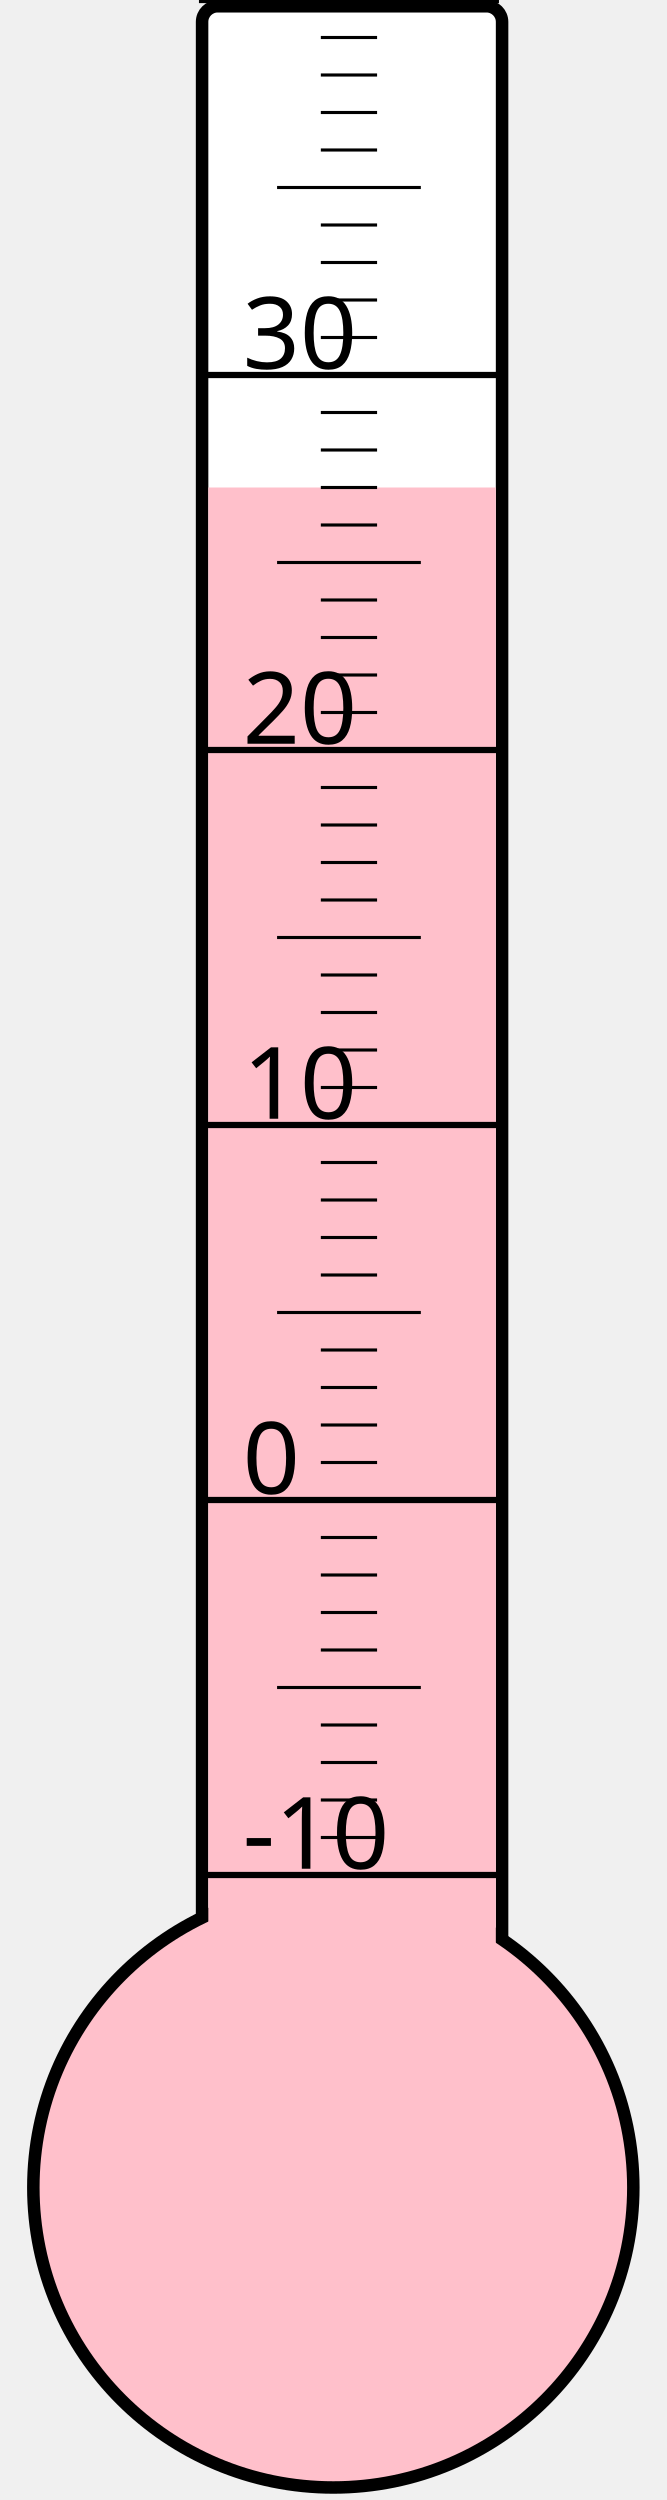
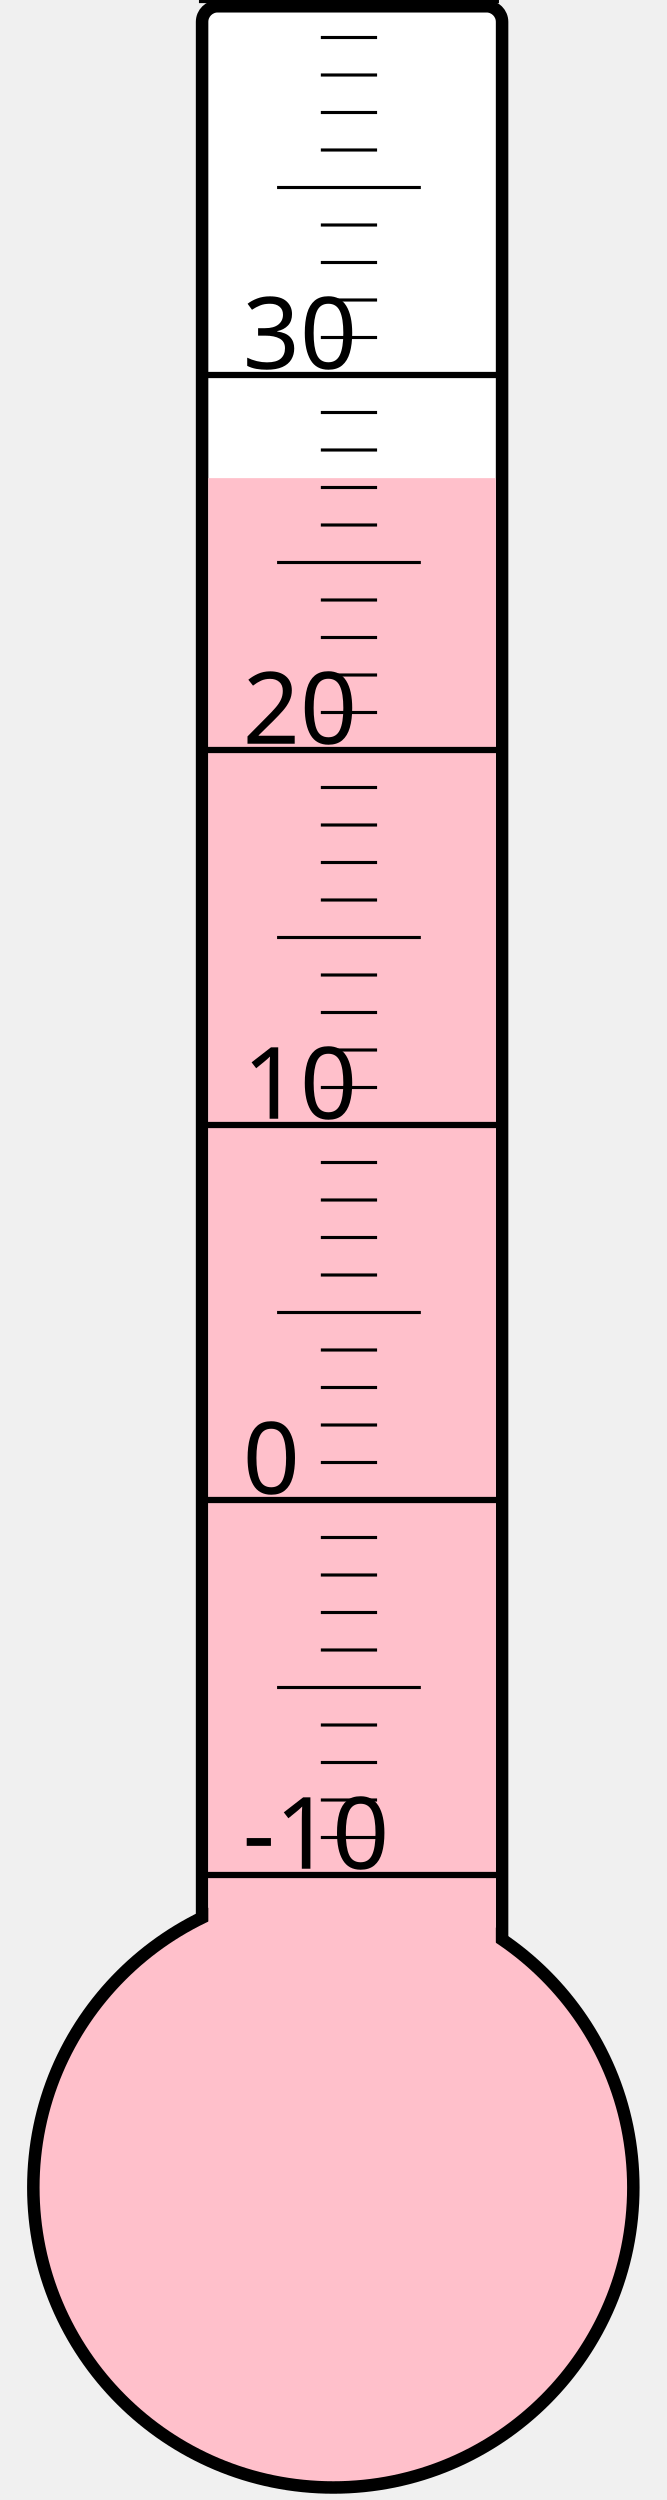
<svg xmlns="http://www.w3.org/2000/svg" width="40px" height="150px" viewBox="0 0 200 800">
  <rect width="200" height="800" x="0" y="0" style="fill: #ffffeb; fill-opacity: 0;" />
  <rect width="96" height="680" x="58" y="2" rx="5" ry="5" style="fill: white; fill-opacity: 1; stroke: black; stroke-width: 4;" />
  <circle cx="100" cy="700" r="96" style="fill: pink; stroke: black; stroke-width: 4;" />
-   <rect width="92" height="544.0" x="60" y="156.0" style="fill: pink; fill-opacity: 1; stroke-width: 0;" />
+   <rect width="92" height="547.0" x="60" y="153.0" style="fill: pink; fill-opacity: 1; stroke-width: 0;" />
  <text x="71" y="598" style="font-family: sans-serif; font-size: 24pt;">-10</text>
  <text x="71" y="478" style="font-family: sans-serif; font-size: 24pt;">0</text>
  <text x="71" y="358" style="font-family: sans-serif; font-size: 24pt;">10</text>
  <text x="71" y="238" style="font-family: sans-serif; font-size: 24pt;">20</text>
  <text x="71" y="118" style="font-family: sans-serif; font-size: 24pt;">30</text>
  <g style="stroke: black;">
    <line x1="57" y1="600" x2="153" y2="600" style="stroke-width: 2;" />
    <line x1="96" y1="588" x2="114" y2="588" style="stroke-width: 1;" />
    <line x1="96" y1="576" x2="114" y2="576" style="stroke-width: 1;" />
    <line x1="96" y1="564" x2="114" y2="564" style="stroke-width: 1;" />
    <line x1="96" y1="552" x2="114" y2="552" style="stroke-width: 1;" />
    <line x1="82" y1="540" x2="128" y2="540" style="stroke-width: 1;" />
    <line x1="96" y1="528" x2="114" y2="528" style="stroke-width: 1;" />
    <line x1="96" y1="516" x2="114" y2="516" style="stroke-width: 1;" />
    <line x1="96" y1="504" x2="114" y2="504" style="stroke-width: 1;" />
    <line x1="96" y1="492" x2="114" y2="492" style="stroke-width: 1;" />
    <line x1="57" y1="480" x2="153" y2="480" style="stroke-width: 2;" />
    <line x1="96" y1="468" x2="114" y2="468" style="stroke-width: 1;" />
    <line x1="96" y1="456" x2="114" y2="456" style="stroke-width: 1;" />
    <line x1="96" y1="444" x2="114" y2="444" style="stroke-width: 1;" />
    <line x1="96" y1="432" x2="114" y2="432" style="stroke-width: 1;" />
    <line x1="82" y1="420" x2="128" y2="420" style="stroke-width: 1;" />
    <line x1="96" y1="408" x2="114" y2="408" style="stroke-width: 1;" />
    <line x1="96" y1="396" x2="114" y2="396" style="stroke-width: 1;" />
    <line x1="96" y1="384" x2="114" y2="384" style="stroke-width: 1;" />
    <line x1="96" y1="372" x2="114" y2="372" style="stroke-width: 1;" />
    <line x1="57" y1="360" x2="153" y2="360" style="stroke-width: 2;" />
    <line x1="96" y1="348" x2="114" y2="348" style="stroke-width: 1;" />
    <line x1="96" y1="336" x2="114" y2="336" style="stroke-width: 1;" />
    <line x1="96" y1="324" x2="114" y2="324" style="stroke-width: 1;" />
    <line x1="96" y1="312" x2="114" y2="312" style="stroke-width: 1;" />
    <line x1="82" y1="300" x2="128" y2="300" style="stroke-width: 1;" />
    <line x1="96" y1="288" x2="114" y2="288" style="stroke-width: 1;" />
    <line x1="96" y1="276" x2="114" y2="276" style="stroke-width: 1;" />
    <line x1="96" y1="264" x2="114" y2="264" style="stroke-width: 1;" />
    <line x1="96" y1="252" x2="114" y2="252" style="stroke-width: 1;" />
    <line x1="57" y1="240" x2="153" y2="240" style="stroke-width: 2;" />
    <line x1="96" y1="228" x2="114" y2="228" style="stroke-width: 1;" />
    <line x1="96" y1="216" x2="114" y2="216" style="stroke-width: 1;" />
    <line x1="96" y1="204" x2="114" y2="204" style="stroke-width: 1;" />
    <line x1="96" y1="192" x2="114" y2="192" style="stroke-width: 1;" />
    <line x1="82" y1="180" x2="128" y2="180" style="stroke-width: 1;" />
    <line x1="96" y1="168" x2="114" y2="168" style="stroke-width: 1;" />
    <line x1="96" y1="156" x2="114" y2="156" style="stroke-width: 1;" />
    <line x1="96" y1="144" x2="114" y2="144" style="stroke-width: 1;" />
    <line x1="96" y1="132" x2="114" y2="132" style="stroke-width: 1;" />
    <line x1="57" y1="120" x2="153" y2="120" style="stroke-width: 2;" />
    <line x1="96" y1="108" x2="114" y2="108" style="stroke-width: 1;" />
    <line x1="96" y1="96" x2="114" y2="96" style="stroke-width: 1;" />
    <line x1="96" y1="84" x2="114" y2="84" style="stroke-width: 1;" />
    <line x1="96" y1="72" x2="114" y2="72" style="stroke-width: 1;" />
    <line x1="82" y1="60" x2="128" y2="60" style="stroke-width: 1;" />
    <line x1="96" y1="48" x2="114" y2="48" style="stroke-width: 1;" />
    <line x1="96" y1="36" x2="114" y2="36" style="stroke-width: 1;" />
    <line x1="96" y1="24" x2="114" y2="24" style="stroke-width: 1;" />
    <line x1="96" y1="12" x2="114" y2="12" style="stroke-width: 1;" />
    <line x1="57" y1="0" x2="153" y2="0" style="stroke-width: 2;" />
  </g>
</svg>
